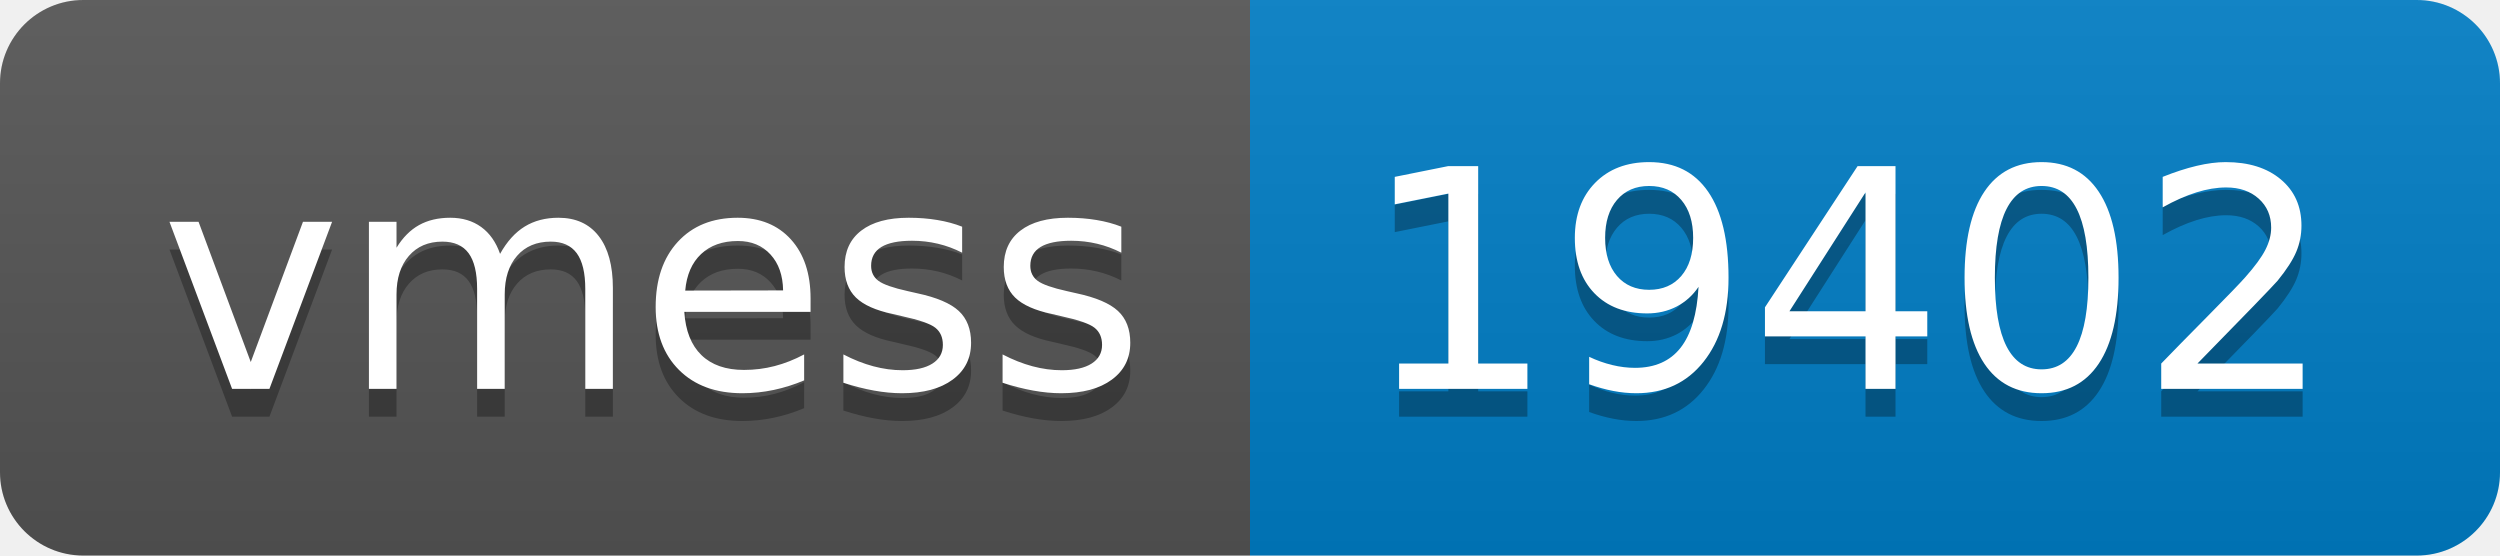
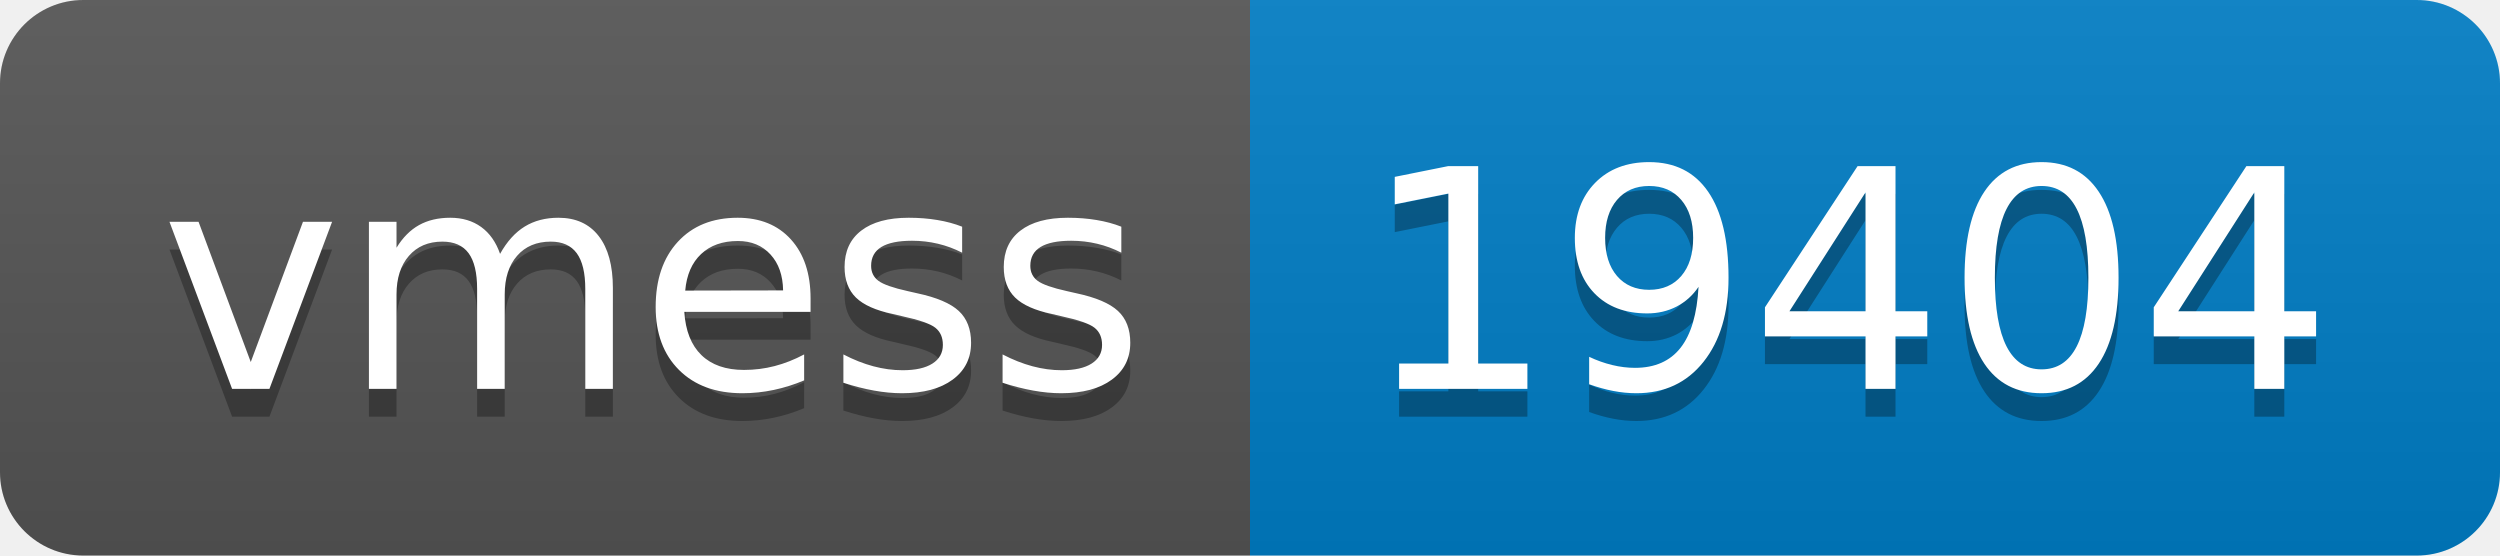
- <svg xmlns="http://www.w3.org/2000/svg" width="90" height="20" role="img" aria-label="vmess: 19402">
+ <svg xmlns="http://www.w3.org/2000/svg" width="90" height="20" role="img" aria-label="vmess: 19404">
  <linearGradient id="s" x2="0" y2="100%">
    <stop offset="0" stop-color="#bbb" stop-opacity=".1" />
    <stop offset="1" stop-opacity=".1" />
  </linearGradient>
  <clipPath id="r">
    <rect width="90" height="20" rx="3" fill="#fff" />
  </clipPath>
  <g clip-path="url(#r)">
    <rect width="45" height="20" fill="#555" />
    <rect x="45" width="45" height="20" fill="#007ec6" />
    <rect width="90" height="20" fill="url(#s)" />
  </g>
  <g fill="#fff" text-anchor="middle" font-family="Verdana,Geneva,DejaVu Sans,sans-serif" text-rendering="geometricPrecision" font-size="110">
    <text aria-hidden="true" x="235" y="150" fill="#010101" fill-opacity=".3" transform="scale(.1)" textLength="350">vmess</text>
    <text x="235" y="140" transform="scale(.1)" fill="#fff" textLength="350">vmess</text>
-     <text aria-hidden="true" x="665" y="150" fill="#010101" fill-opacity=".3" transform="scale(.1)" textLength="350">19402</text>
-     <text x="665" y="140" transform="scale(.1)" fill="#fff" textLength="350">19402</text>
+     <text aria-hidden="true" x="665" y="150" fill="#010101" fill-opacity=".3" transform="scale(.1)" textLength="350">19404</text>
+     <text x="665" y="140" transform="scale(.1)" fill="#fff" textLength="350">19404</text>
  </g>
</svg>
